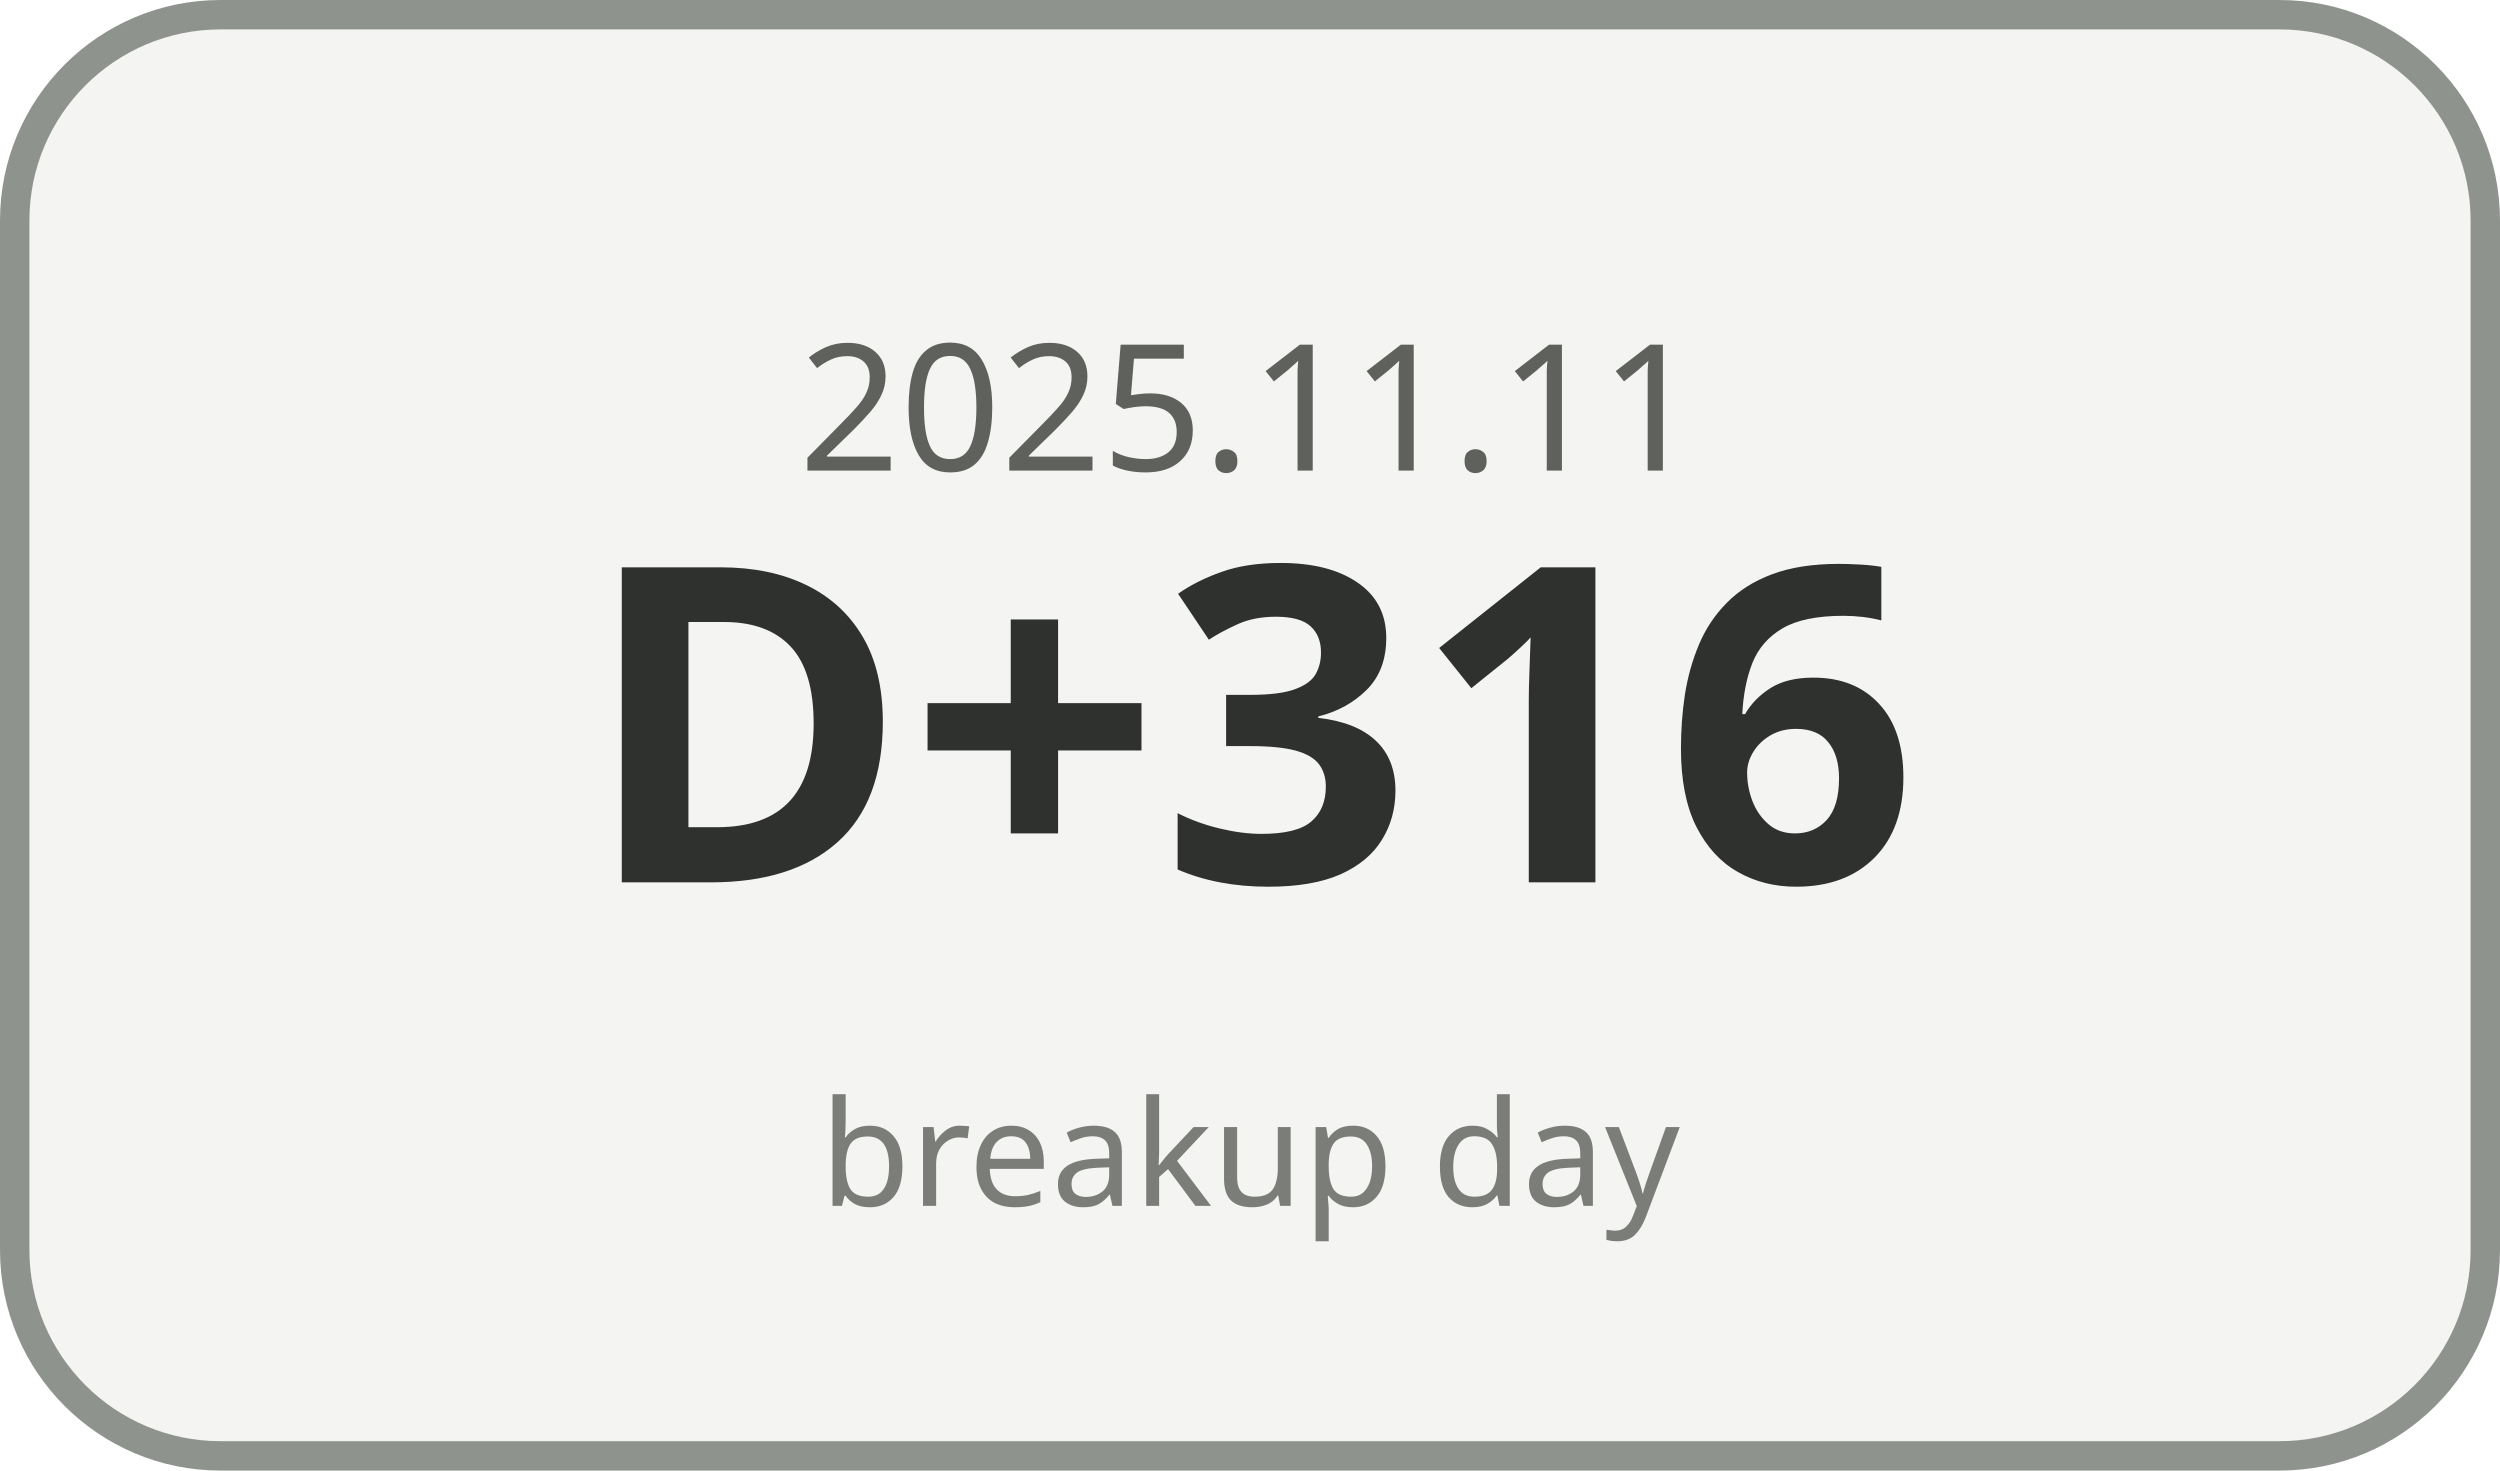
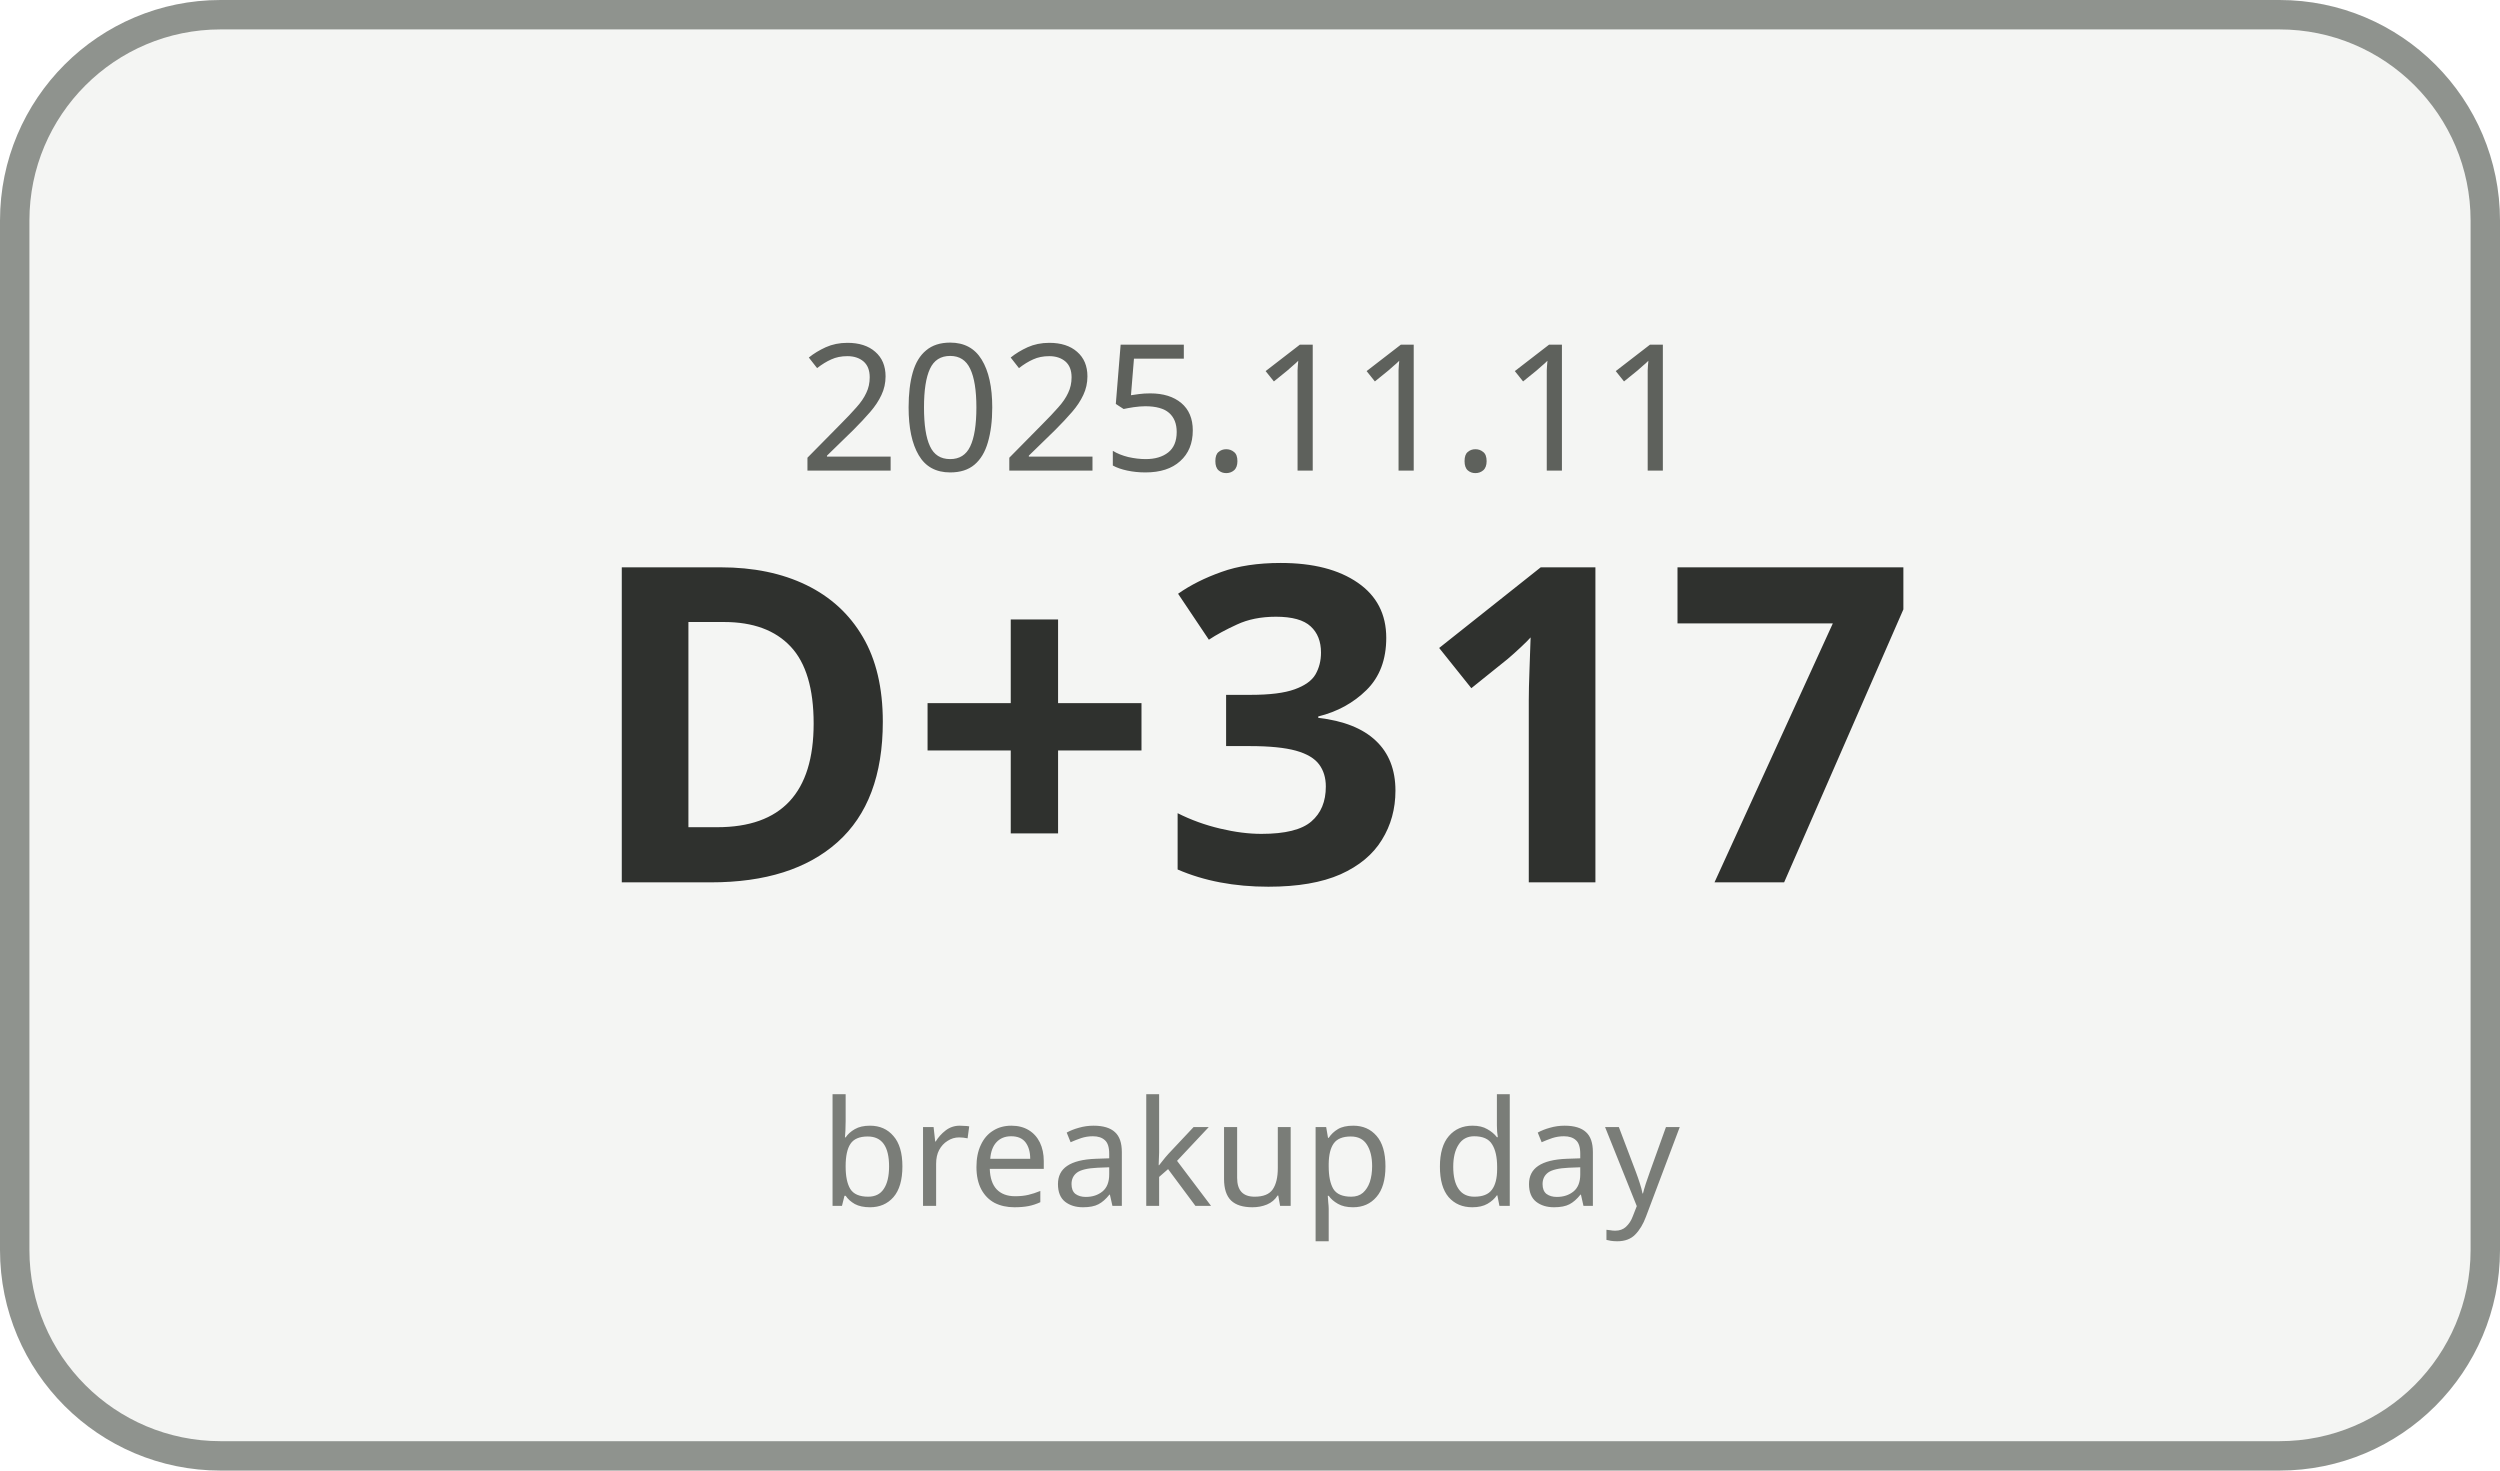
<svg xmlns="http://www.w3.org/2000/svg" width="170" height="100" viewBox="0 0 170 100">
  <rect x="1" y="1" width="168" height="98" rx="14" ry="14" fill="#F4F5F3" stroke="#8F938E" stroke-width="2" />
  <text x="85" y="32" text-anchor="middle" font-family="Malgun Gothic, sans-serif" font-size="12" fill="#5E615C">2025.11.11</text>
-   <text x="85" y="60" text-anchor="middle" font-family="Malgun Gothic, sans-serif" font-size="30" font-weight="700" fill="#2F312E">D+316</text>
+   <text x="85" y="60" text-anchor="middle" font-family="Malgun Gothic, sans-serif" font-size="30" font-weight="700" fill="#2F312E">D+317</text>
  <text x="85" y="82" text-anchor="middle" font-family="Malgun Gothic, sans-serif" font-size="10" fill="#7A7D78">breakup day</text>
</svg>
